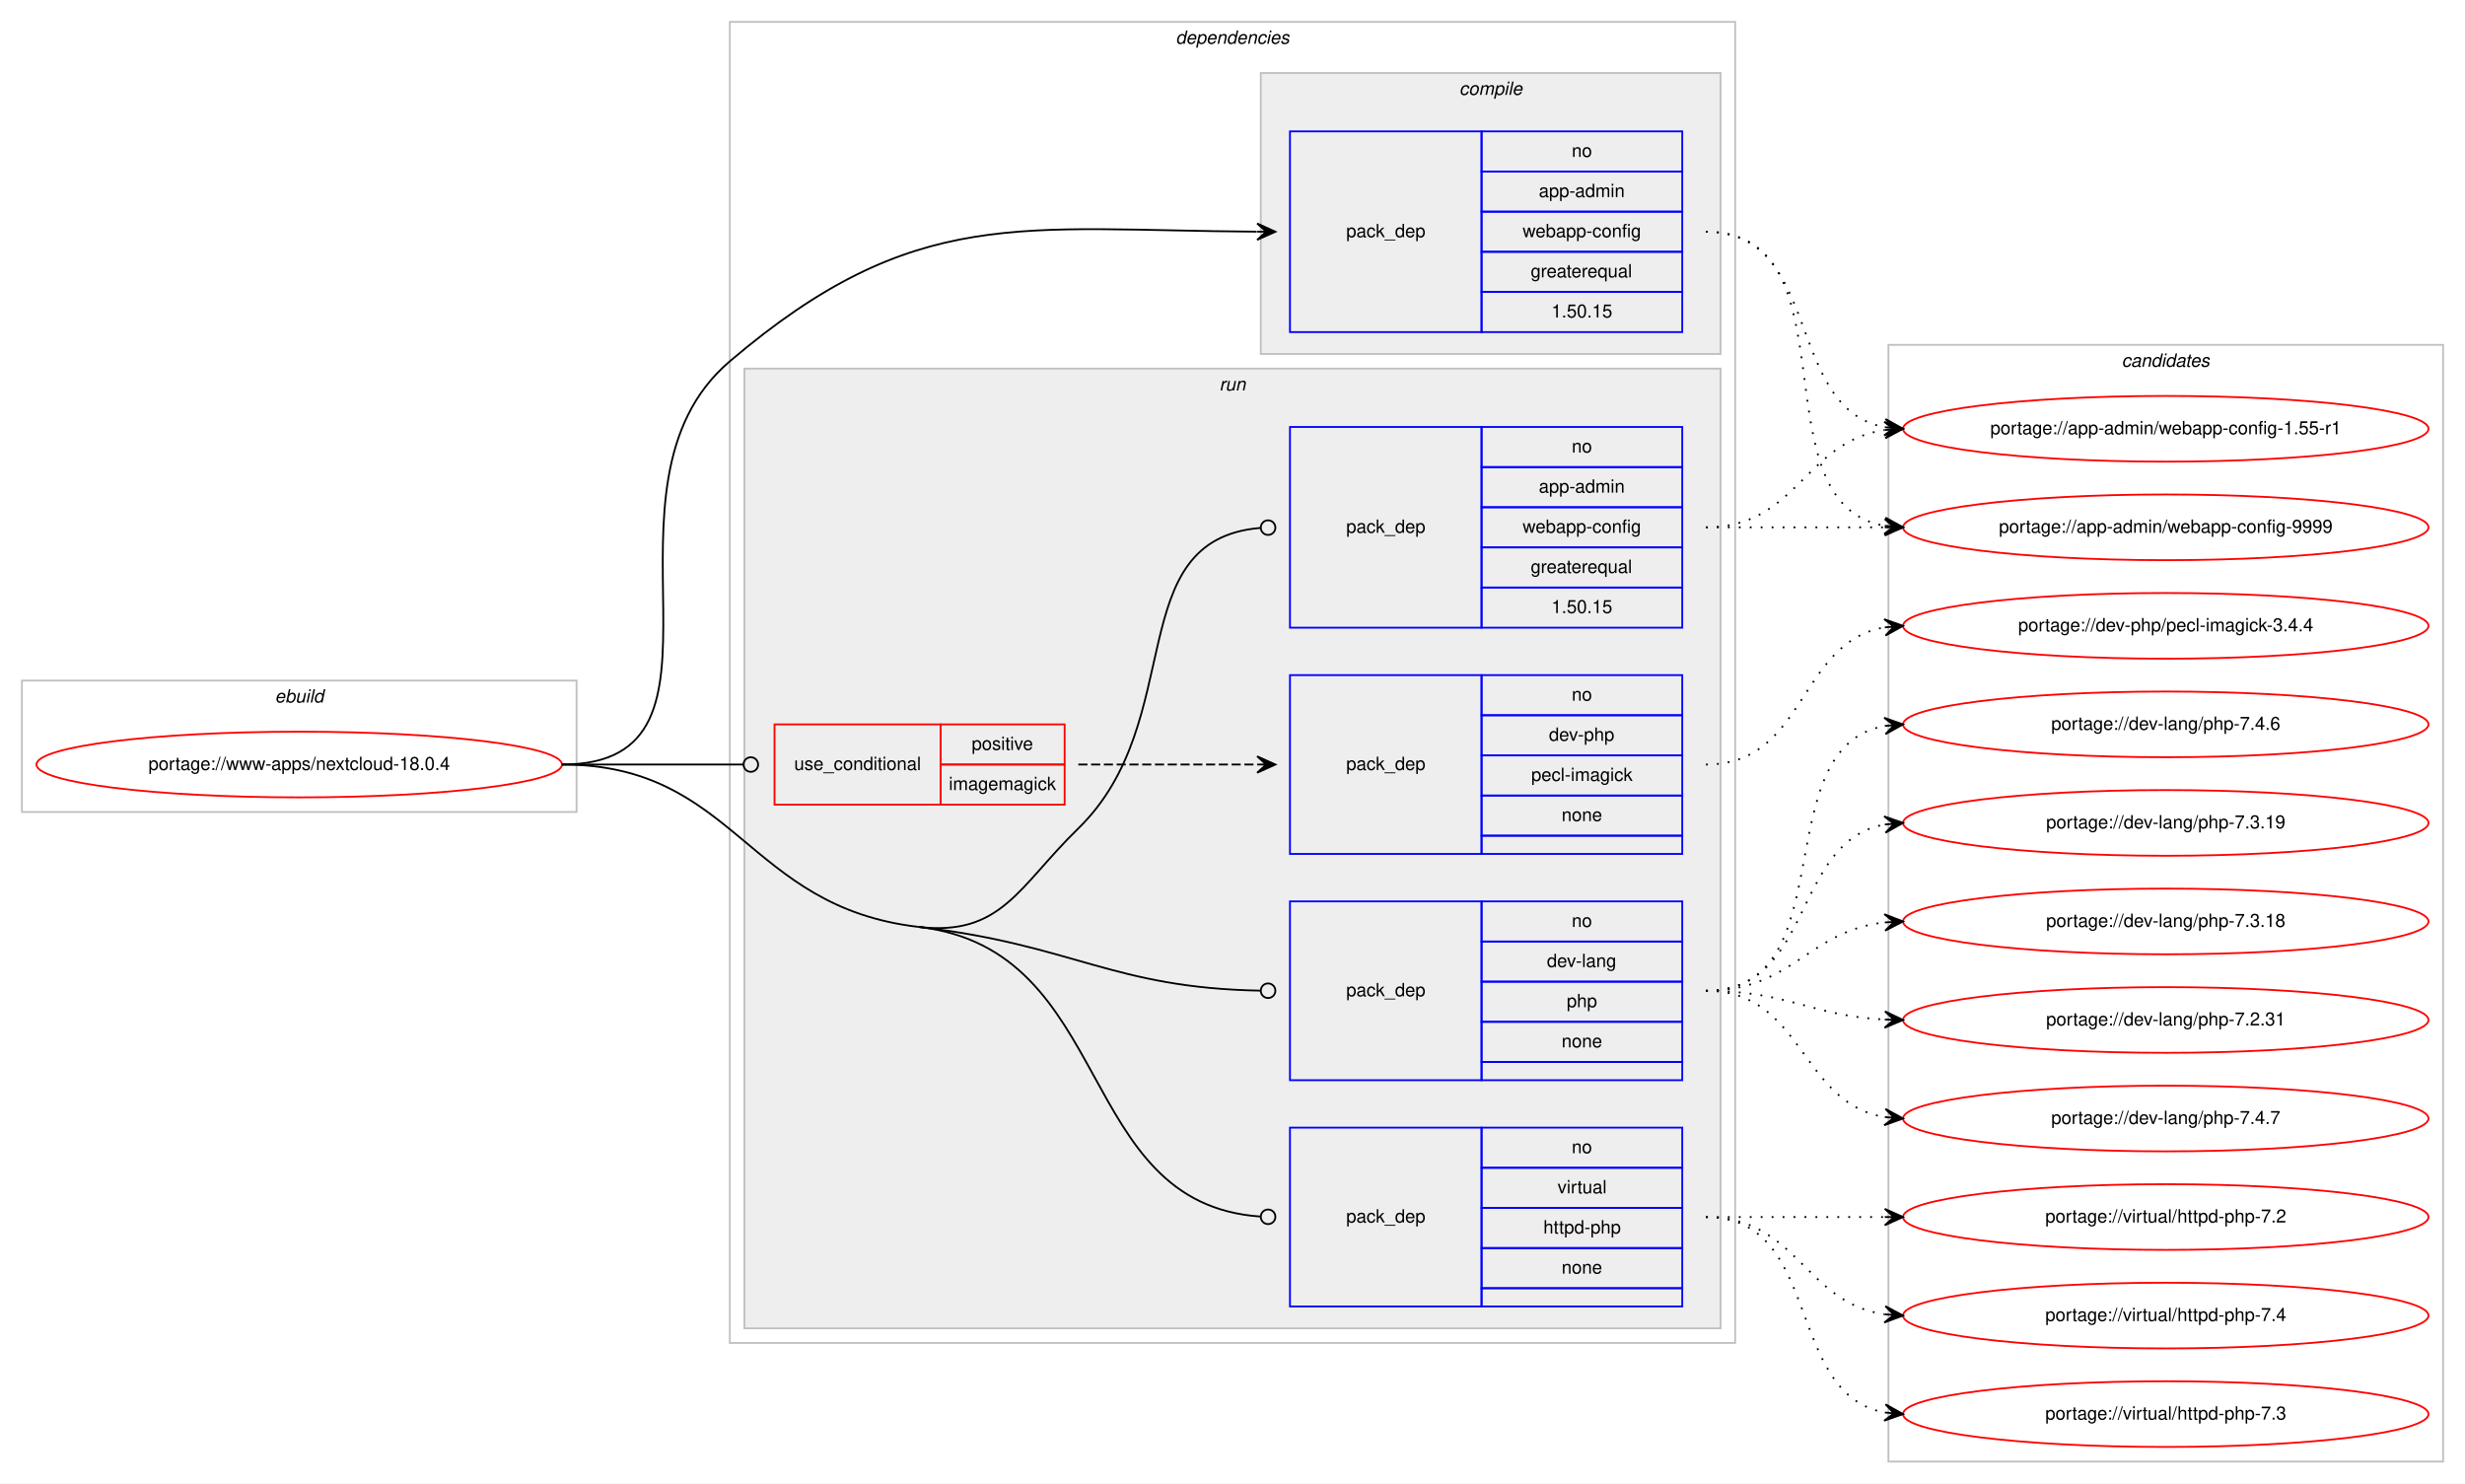
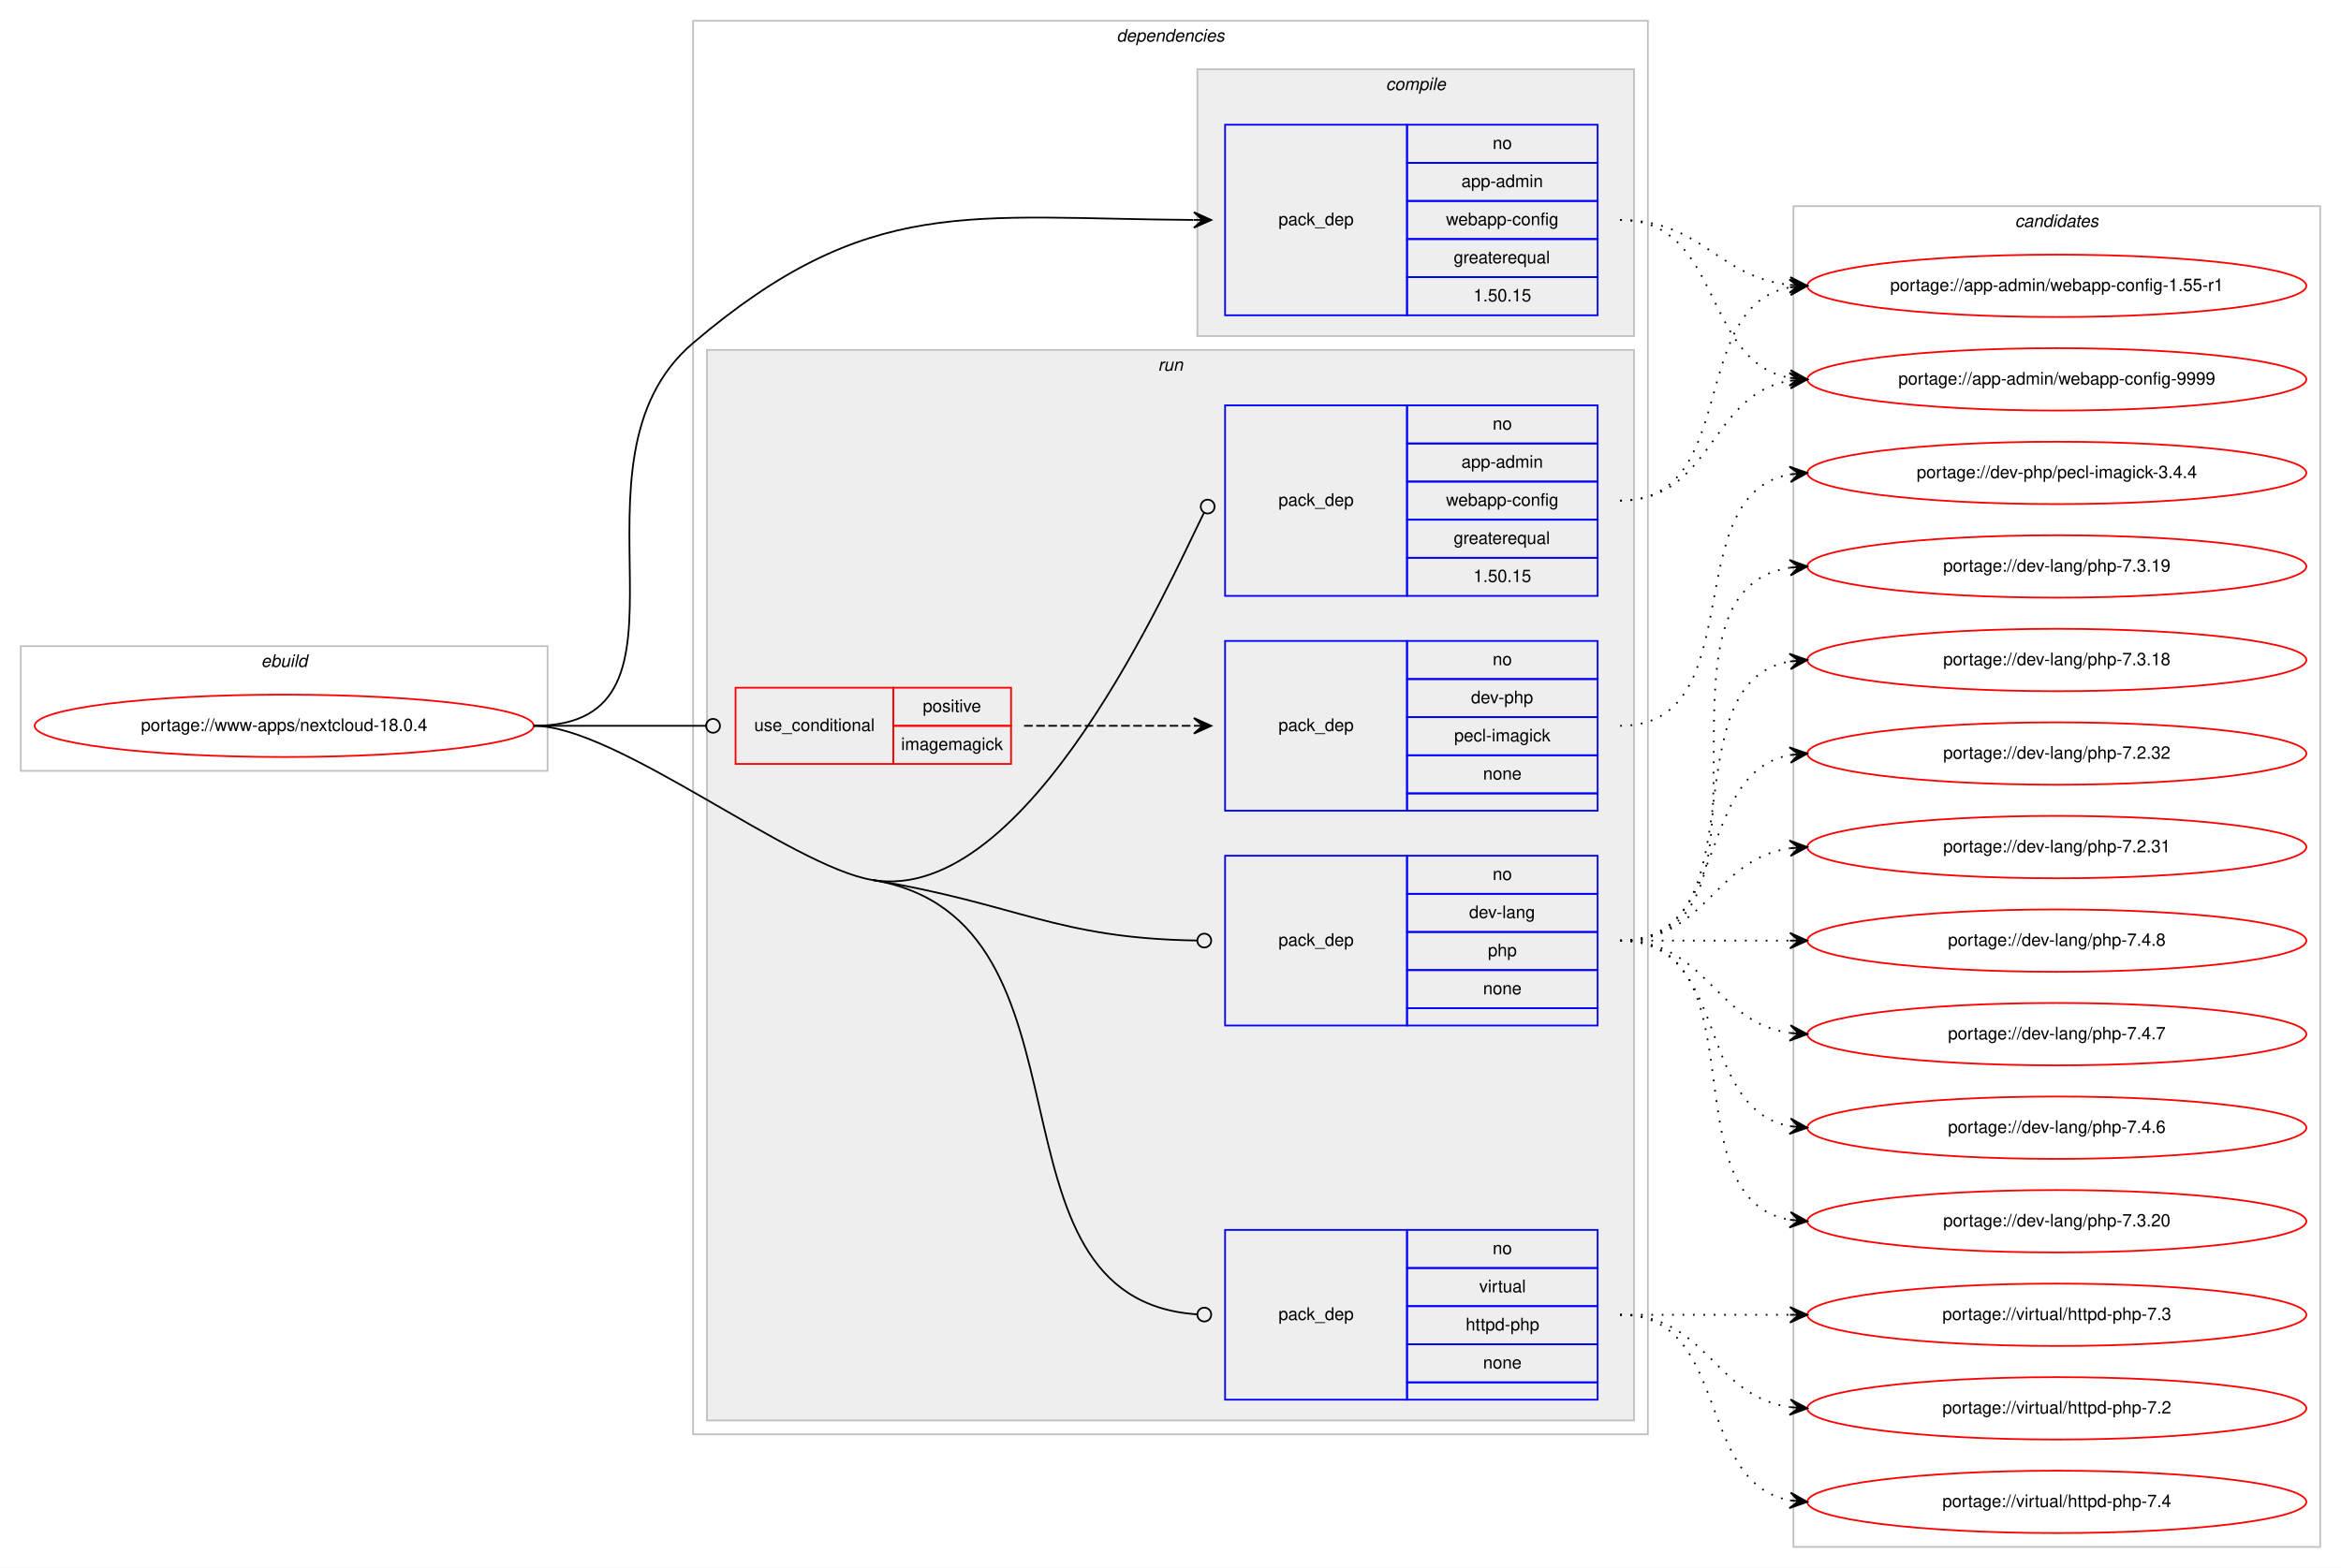
- <svg xmlns="http://www.w3.org/2000/svg" xmlns:xlink="http://www.w3.org/1999/xlink" width="1351pt" height="813pt" viewBox="0.00 0.00 1351.00 813.00">
-   <g id="graph0" class="graph" transform="scale(1 1) rotate(0) translate(4 809)">
-     <polygon fill="#ffffff" stroke="transparent" points="-4,4 -4,-809 1347,-809 1347,4 -4,4" />
+ <svg xmlns="http://www.w3.org/2000/svg" xmlns:xlink="http://www.w3.org/1999/xlink" width="1351pt" height="905pt" viewBox="0.00 0.00 1351.00 905.00">
+   <g id="graph0" class="graph" transform="scale(1 1) rotate(0) translate(4 901)">
+     <polygon fill="#ffffff" stroke="transparent" points="-4,4 -4,-901 1347,-901 1347,4 -4,4" />
    <g id="clust1" class="cluster">
-       <polygon fill="none" stroke="#c0c0c0" points="8,-364 8,-436 312,-436 312,-364 8,-364" />
-       <text text-anchor="start" x="146.663" y="-424" font-family="Helvetica,sans-Serif" font-style="italic" font-size="10.00" fill="#000000">ebuild</text>
+       <polygon fill="none" stroke="#c0c0c0" points="8,-456 8,-528 312,-528 312,-456 8,-456" />
+       <text text-anchor="start" x="146.663" y="-516" font-family="Helvetica,sans-Serif" font-style="italic" font-size="10.00" fill="#000000">ebuild</text>
    </g>
    <g id="clust2" class="cluster">
-       <polygon fill="none" stroke="#c0c0c0" points="396,-73 396,-797 947,-797 947,-73 396,-73" />
-       <text text-anchor="start" x="640.375" y="-785" font-family="Helvetica,sans-Serif" font-style="italic" font-size="10.00" fill="#000000">dependencies</text>
+       <polygon fill="none" stroke="#c0c0c0" points="396,-73 396,-889 947,-889 947,-73 396,-73" />
+       <text text-anchor="start" x="640.375" y="-877" font-family="Helvetica,sans-Serif" font-style="italic" font-size="10.00" fill="#000000">dependencies</text>
    </g>
    <g id="clust3" class="cluster">
-       <polygon fill="#eeeeee" stroke="#c0c0c0" points="687,-615 687,-769 939,-769 939,-615 687,-615" />
-       <text text-anchor="start" x="795.778" y="-757" font-family="Helvetica,sans-Serif" font-style="italic" font-size="10.00" fill="#000000">compile</text>
+       <polygon fill="#eeeeee" stroke="#c0c0c0" points="687,-707 687,-861 939,-861 939,-707 687,-707" />
+       <text text-anchor="start" x="795.778" y="-849" font-family="Helvetica,sans-Serif" font-style="italic" font-size="10.00" fill="#000000">compile</text>
    </g>
    <g id="clust6" class="cluster">
-       <polygon fill="#eeeeee" stroke="#c0c0c0" points="404,-81 404,-607 939,-607 939,-81 404,-81" />
-       <text text-anchor="start" x="664.277" y="-595" font-family="Helvetica,sans-Serif" font-style="italic" font-size="10.00" fill="#000000">run</text>
+       <polygon fill="#eeeeee" stroke="#c0c0c0" points="404,-81 404,-699 939,-699 939,-81 404,-81" />
+       <text text-anchor="start" x="664.277" y="-687" font-family="Helvetica,sans-Serif" font-style="italic" font-size="10.00" fill="#000000">run</text>
    </g>
    <g id="clust12" class="cluster">
-       <polygon fill="none" stroke="#c0c0c0" points="1031,-8 1031,-620 1335,-620 1335,-8 1031,-8" />
-       <text text-anchor="start" x="1158.824" y="-608" font-family="Helvetica,sans-Serif" font-style="italic" font-size="10.00" fill="#000000">candidates</text>
+       <polygon fill="none" stroke="#c0c0c0" points="1031,-8 1031,-782 1335,-782 1335,-8 1031,-8" />
+       <text text-anchor="start" x="1158.824" y="-770" font-family="Helvetica,sans-Serif" font-style="italic" font-size="10.00" fill="#000000">candidates</text>
    </g>
    <g id="node1" class="node">
      <g id="a_node1">
        <a xlink:href="../www-apps/nextcloud-18.0.4.svg" xlink:title="portage://www-apps/nextcloud-18.0.4">
-           <ellipse fill="none" stroke="#ff0000" cx="160" cy="-390" rx="144" ry="18" />
-           <text text-anchor="middle" x="160" y="-387" font-family="Helvetica,sans-Serif" font-size="10.00" fill="#000000">portage://www-apps/nextcloud-18.0.4</text>
+           <ellipse fill="none" stroke="#ff0000" cx="160" cy="-482" rx="144" ry="18" />
+           <text text-anchor="middle" x="160" y="-479" font-family="Helvetica,sans-Serif" font-size="10.00" fill="#000000">portage://www-apps/nextcloud-18.0.4</text>
        </a>
      </g>
    </g>
    <g id="node2" class="node">
-       <polygon fill="none" stroke="#0000ff" points="703,-627 703,-737 808,-737 808,-627 703,-627" />
-       <text text-anchor="start" x="733.823" y="-679" font-family="Helvetica,sans-Serif" font-size="10.00" fill="#000000">pack_dep</text>
-       <polygon fill="none" stroke="#0000ff" points="808,-715 808,-737 918,-737 918,-715 808,-715" />
-       <text text-anchor="start" x="857.441" y="-723" font-family="Helvetica,sans-Serif" font-size="10.00" fill="#000000">no</text>
-       <polygon fill="none" stroke="#0000ff" points="808,-693 808,-715 918,-715 918,-693 808,-693" />
-       <text text-anchor="start" x="839.385" y="-701" font-family="Helvetica,sans-Serif" font-size="10.00" fill="#000000">app-admin</text>
-       <polygon fill="none" stroke="#0000ff" points="808,-671 808,-693 918,-693 918,-671 808,-671" />
-       <text text-anchor="start" x="830.491" y="-679" font-family="Helvetica,sans-Serif" font-size="10.00" fill="#000000">webapp-config</text>
-       <polygon fill="none" stroke="#0000ff" points="808,-649 808,-671 918,-671 918,-649 808,-649" />
-       <text text-anchor="start" x="834.936" y="-657" font-family="Helvetica,sans-Serif" font-size="10.00" fill="#000000">greaterequal</text>
-       <polygon fill="none" stroke="#0000ff" points="808,-627 808,-649 918,-649 918,-627 808,-627" />
-       <text text-anchor="start" x="846.323" y="-635" font-family="Helvetica,sans-Serif" font-size="10.00" fill="#000000">1.50.15</text>
+       <polygon fill="none" stroke="#0000ff" points="703,-719 703,-829 808,-829 808,-719 703,-719" />
+       <text text-anchor="start" x="733.823" y="-771" font-family="Helvetica,sans-Serif" font-size="10.00" fill="#000000">pack_dep</text>
+       <polygon fill="none" stroke="#0000ff" points="808,-807 808,-829 918,-829 918,-807 808,-807" />
+       <text text-anchor="start" x="857.441" y="-815" font-family="Helvetica,sans-Serif" font-size="10.00" fill="#000000">no</text>
+       <polygon fill="none" stroke="#0000ff" points="808,-785 808,-807 918,-807 918,-785 808,-785" />
+       <text text-anchor="start" x="839.385" y="-793" font-family="Helvetica,sans-Serif" font-size="10.00" fill="#000000">app-admin</text>
+       <polygon fill="none" stroke="#0000ff" points="808,-763 808,-785 918,-785 918,-763 808,-763" />
+       <text text-anchor="start" x="830.491" y="-771" font-family="Helvetica,sans-Serif" font-size="10.00" fill="#000000">webapp-config</text>
+       <polygon fill="none" stroke="#0000ff" points="808,-741 808,-763 918,-763 918,-741 808,-741" />
+       <text text-anchor="start" x="834.936" y="-749" font-family="Helvetica,sans-Serif" font-size="10.00" fill="#000000">greaterequal</text>
+       <polygon fill="none" stroke="#0000ff" points="808,-719 808,-741 918,-741 918,-719 808,-719" />
+       <text text-anchor="start" x="846.323" y="-727" font-family="Helvetica,sans-Serif" font-size="10.00" fill="#000000">1.50.15</text>
    </g>
    <g id="edge1" class="edge">
-       <path fill="none" stroke="#000000" d="M304,-390C410.393,-390 314.951,-542.075 396,-611 497.406,-697.237 555.423,-682.819 684.745,-682.032" />
-       <polygon fill="#000000" stroke="#000000" points="695,-682 685.014,-686.531 690,-682.016 685,-682.031 685,-682.031 685,-682.031 690,-682.016 684.986,-677.531 695,-682 695,-682" />
+       <path fill="none" stroke="#000000" d="M304,-482C410.393,-482 314.951,-634.075 396,-703 497.406,-789.237 555.423,-774.819 684.745,-774.032" />
+       <polygon fill="#000000" stroke="#000000" points="695,-774 685.014,-778.531 690,-774.016 685,-774.031 685,-774.031 685,-774.031 690,-774.016 684.986,-769.531 695,-774 695,-774" />
    </g>
    <g id="node3" class="node">
-       <polygon fill="none" stroke="#ff0000" points="420.5,-368 420.5,-412 511.5,-412 511.5,-368 420.5,-368" />
-       <text text-anchor="start" x="431.267" y="-387" font-family="Helvetica,sans-Serif" font-size="10.00" fill="#000000">use_conditional</text>
-       <polygon fill="none" stroke="#ff0000" points="511.5,-390 511.5,-412 579.5,-412 579.5,-390 511.5,-390" />
-       <text text-anchor="start" x="528.553" y="-398" font-family="Helvetica,sans-Serif" font-size="10.00" fill="#000000">positive</text>
-       <polygon fill="none" stroke="#ff0000" points="511.5,-368 511.5,-390 579.5,-390 579.5,-368 511.5,-368" />
-       <text text-anchor="start" x="516.054" y="-376" font-family="Helvetica,sans-Serif" font-size="10.00" fill="#000000">imagemagick</text>
+       <polygon fill="none" stroke="#ff0000" points="420.5,-460 420.5,-504 511.5,-504 511.5,-460 420.5,-460" />
+       <text text-anchor="start" x="431.267" y="-479" font-family="Helvetica,sans-Serif" font-size="10.00" fill="#000000">use_conditional</text>
+       <polygon fill="none" stroke="#ff0000" points="511.5,-482 511.5,-504 579.5,-504 579.5,-482 511.5,-482" />
+       <text text-anchor="start" x="528.553" y="-490" font-family="Helvetica,sans-Serif" font-size="10.00" fill="#000000">positive</text>
+       <polygon fill="none" stroke="#ff0000" points="511.5,-460 511.5,-482 579.5,-482 579.5,-460 511.5,-460" />
+       <text text-anchor="start" x="516.054" y="-468" font-family="Helvetica,sans-Serif" font-size="10.00" fill="#000000">imagemagick</text>
    </g>
    <g id="edge3" class="edge">
-       <path fill="none" stroke="#000000" d="M304,-390C348.978,-390 362.2,-390 403.456,-390" />
-       <ellipse fill="none" stroke="#000000" cx="407.5" cy="-390" rx="4" ry="4" />
+       <path fill="none" stroke="#000000" d="M304,-482C348.978,-482 362.2,-482 403.456,-482" />
+       <ellipse fill="none" stroke="#000000" cx="407.5" cy="-482" rx="4" ry="4" />
    </g>
    <g id="node5" class="node">
-       <polygon fill="none" stroke="#0000ff" points="703,-465 703,-575 808,-575 808,-465 703,-465" />
-       <text text-anchor="start" x="733.823" y="-517" font-family="Helvetica,sans-Serif" font-size="10.00" fill="#000000">pack_dep</text>
-       <polygon fill="none" stroke="#0000ff" points="808,-553 808,-575 918,-575 918,-553 808,-553" />
-       <text text-anchor="start" x="857.441" y="-561" font-family="Helvetica,sans-Serif" font-size="10.00" fill="#000000">no</text>
-       <polygon fill="none" stroke="#0000ff" points="808,-531 808,-553 918,-553 918,-531 808,-531" />
-       <text text-anchor="start" x="839.385" y="-539" font-family="Helvetica,sans-Serif" font-size="10.00" fill="#000000">app-admin</text>
-       <polygon fill="none" stroke="#0000ff" points="808,-509 808,-531 918,-531 918,-509 808,-509" />
-       <text text-anchor="start" x="830.491" y="-517" font-family="Helvetica,sans-Serif" font-size="10.00" fill="#000000">webapp-config</text>
-       <polygon fill="none" stroke="#0000ff" points="808,-487 808,-509 918,-509 918,-487 808,-487" />
-       <text text-anchor="start" x="834.936" y="-495" font-family="Helvetica,sans-Serif" font-size="10.00" fill="#000000">greaterequal</text>
-       <polygon fill="none" stroke="#0000ff" points="808,-465 808,-487 918,-487 918,-465 808,-465" />
-       <text text-anchor="start" x="846.323" y="-473" font-family="Helvetica,sans-Serif" font-size="10.00" fill="#000000">1.50.15</text>
+       <polygon fill="none" stroke="#0000ff" points="703,-557 703,-667 808,-667 808,-557 703,-557" />
+       <text text-anchor="start" x="733.823" y="-609" font-family="Helvetica,sans-Serif" font-size="10.00" fill="#000000">pack_dep</text>
+       <polygon fill="none" stroke="#0000ff" points="808,-645 808,-667 918,-667 918,-645 808,-645" />
+       <text text-anchor="start" x="857.441" y="-653" font-family="Helvetica,sans-Serif" font-size="10.00" fill="#000000">no</text>
+       <polygon fill="none" stroke="#0000ff" points="808,-623 808,-645 918,-645 918,-623 808,-623" />
+       <text text-anchor="start" x="839.385" y="-631" font-family="Helvetica,sans-Serif" font-size="10.00" fill="#000000">app-admin</text>
+       <polygon fill="none" stroke="#0000ff" points="808,-601 808,-623 918,-623 918,-601 808,-601" />
+       <text text-anchor="start" x="830.491" y="-609" font-family="Helvetica,sans-Serif" font-size="10.00" fill="#000000">webapp-config</text>
+       <polygon fill="none" stroke="#0000ff" points="808,-579 808,-601 918,-601 918,-579 808,-579" />
+       <text text-anchor="start" x="834.936" y="-587" font-family="Helvetica,sans-Serif" font-size="10.00" fill="#000000">greaterequal</text>
+       <polygon fill="none" stroke="#0000ff" points="808,-557 808,-579 918,-579 918,-557 808,-557" />
+       <text text-anchor="start" x="846.323" y="-565" font-family="Helvetica,sans-Serif" font-size="10.00" fill="#000000">1.50.15</text>
    </g>
    <g id="edge4" class="edge">
-       <path fill="none" stroke="#000000" d="M499.5,-301C544.897,-295.761 554.259,-323.12 587,-355 647.71,-414.114 610.057,-513.15 686.691,-519.662" />
-       <ellipse fill="none" stroke="#000000" cx="691.003" cy="-519.837" rx="4" ry="4" />
+       <path fill="none" stroke="#000000" d="M499.5,-393C589.643,-378.106 671.321,-565.923 690.816,-604.967" />
+       <ellipse fill="none" stroke="#000000" cx="692.955" cy="-608.562" rx="4" ry="4" />
    </g>
    <g id="node6" class="node">
-       <polygon fill="none" stroke="#0000ff" points="703,-217 703,-315 808,-315 808,-217 703,-217" />
-       <text text-anchor="start" x="733.823" y="-263" font-family="Helvetica,sans-Serif" font-size="10.00" fill="#000000">pack_dep</text>
-       <polygon fill="none" stroke="#0000ff" points="808,-293 808,-315 918,-315 918,-293 808,-293" />
-       <text text-anchor="start" x="857.441" y="-301" font-family="Helvetica,sans-Serif" font-size="10.00" fill="#000000">no</text>
-       <polygon fill="none" stroke="#0000ff" points="808,-271 808,-293 918,-293 918,-271 808,-271" />
-       <text text-anchor="start" x="843.828" y="-279" font-family="Helvetica,sans-Serif" font-size="10.00" fill="#000000">dev-lang</text>
-       <polygon fill="none" stroke="#0000ff" points="808,-249 808,-271 918,-271 918,-249 808,-249" />
-       <text text-anchor="start" x="854.662" y="-257" font-family="Helvetica,sans-Serif" font-size="10.00" fill="#000000">php</text>
-       <polygon fill="none" stroke="#0000ff" points="808,-227 808,-249 918,-249 918,-227 808,-227" />
-       <text text-anchor="start" x="851.882" y="-235" font-family="Helvetica,sans-Serif" font-size="10.00" fill="#000000">none</text>
-       <polygon fill="none" stroke="#0000ff" points="808,-217 808,-227 918,-227 918,-217 808,-217" />
+       <polygon fill="none" stroke="#0000ff" points="703,-309 703,-407 808,-407 808,-309 703,-309" />
+       <text text-anchor="start" x="733.823" y="-355" font-family="Helvetica,sans-Serif" font-size="10.00" fill="#000000">pack_dep</text>
+       <polygon fill="none" stroke="#0000ff" points="808,-385 808,-407 918,-407 918,-385 808,-385" />
+       <text text-anchor="start" x="857.441" y="-393" font-family="Helvetica,sans-Serif" font-size="10.00" fill="#000000">no</text>
+       <polygon fill="none" stroke="#0000ff" points="808,-363 808,-385 918,-385 918,-363 808,-363" />
+       <text text-anchor="start" x="843.828" y="-371" font-family="Helvetica,sans-Serif" font-size="10.00" fill="#000000">dev-lang</text>
+       <polygon fill="none" stroke="#0000ff" points="808,-341 808,-363 918,-363 918,-341 808,-341" />
+       <text text-anchor="start" x="854.662" y="-349" font-family="Helvetica,sans-Serif" font-size="10.00" fill="#000000">php</text>
+       <polygon fill="none" stroke="#0000ff" points="808,-319 808,-341 918,-341 918,-319 808,-319" />
+       <text text-anchor="start" x="851.882" y="-327" font-family="Helvetica,sans-Serif" font-size="10.00" fill="#000000">none</text>
+       <polygon fill="none" stroke="#0000ff" points="808,-309 808,-319 918,-319 918,-309 808,-309" />
    </g>
    <g id="edge5" class="edge">
-       <path fill="none" stroke="#000000" d="M499.5,-301C584.448,-291.196 605.442,-267.541 686.922,-266.072" />
-       <ellipse fill="none" stroke="#000000" cx="691" cy="-266.036" rx="4" ry="4" />
+       <path fill="none" stroke="#000000" d="M499.5,-393C583.868,-379.06 605.405,-359.282 686.92,-358.06" />
+       <ellipse fill="none" stroke="#000000" cx="691" cy="-358.029" rx="4" ry="4" />
    </g>
    <g id="node7" class="node">
      <polygon fill="none" stroke="#0000ff" points="703,-93 703,-191 808,-191 808,-93 703,-93" />
      <text text-anchor="start" x="733.823" y="-139" font-family="Helvetica,sans-Serif" font-size="10.00" fill="#000000">pack_dep</text>
      <polygon fill="none" stroke="#0000ff" points="808,-169 808,-191 918,-191 918,-169 808,-169" />
      <text text-anchor="start" x="857.441" y="-177" font-family="Helvetica,sans-Serif" font-size="10.00" fill="#000000">no</text>
      <polygon fill="none" stroke="#0000ff" points="808,-147 808,-169 918,-169 918,-147 808,-147" />
      <text text-anchor="start" x="849.668" y="-155" font-family="Helvetica,sans-Serif" font-size="10.00" fill="#000000">virtual</text>
      <polygon fill="none" stroke="#0000ff" points="808,-125 808,-147 918,-147 918,-125 808,-125" />
      <text text-anchor="start" x="841.88" y="-133" font-family="Helvetica,sans-Serif" font-size="10.00" fill="#000000">httpd-php</text>
      <polygon fill="none" stroke="#0000ff" points="808,-103 808,-125 918,-125 918,-103 808,-103" />
      <text text-anchor="start" x="851.882" y="-111" font-family="Helvetica,sans-Serif" font-size="10.00" fill="#000000">none</text>
      <polygon fill="none" stroke="#0000ff" points="808,-93 808,-103 918,-103 918,-93 808,-93" />
    </g>
    <g id="edge6" class="edge">
-       <path fill="none" stroke="#000000" d="M499.5,-301C607.934,-288.486 584.322,-149.336 686.735,-142.278" />
-       <ellipse fill="none" stroke="#000000" cx="691.002" cy="-142.135" rx="4" ry="4" />
-       <path fill="none" stroke="#000000" d="M304,-390C399.469,-390 404.661,-311.945 499.5,-301" />
+       <path fill="none" stroke="#000000" d="M499.5,-393C636.285,-370.399 556.849,-150.826 686.971,-142.258" />
+       <ellipse fill="none" stroke="#000000" cx="691.002" cy="-142.128" rx="4" ry="4" />
+       <path fill="none" stroke="#000000" d="M304,-482C351.735,-482 452.404,-400.782 499.5,-393" />
    </g>
    <g id="node8" class="node">
      <g id="a_node8">
        <a xlink:href="../app-admin/webapp-config-9999.svg" xlink:title="portage://app-admin/webapp-config-9999">
-           <ellipse fill="none" stroke="#ff0000" cx="1183" cy="-520" rx="144" ry="18" />
-           <text text-anchor="middle" x="1183" y="-517" font-family="Helvetica,sans-Serif" font-size="10.00" fill="#000000">portage://app-admin/webapp-config-9999</text>
+           <ellipse fill="none" stroke="#ff0000" cx="1183" cy="-682" rx="144" ry="18" />
+           <text text-anchor="middle" x="1183" y="-679" font-family="Helvetica,sans-Serif" font-size="10.00" fill="#000000">portage://app-admin/webapp-config-9999</text>
        </a>
      </g>
    </g>
    <g id="edge7" class="edge">
-       <path fill="none" stroke="#000000" stroke-dasharray="1,5" d="M931,-682C1013.815,-682 957.779,-533.623 1028.661,-520.872" />
-       <polygon fill="#000000" stroke="#000000" points="1039,-520 1029.413,-525.324 1034.018,-520.42 1029.035,-520.84 1029.035,-520.84 1029.035,-520.84 1034.018,-520.42 1028.657,-516.356 1039,-520 1039,-520" />
+       <path fill="none" stroke="#000000" stroke-dasharray="1,5" d="M931,-774C990.36,-774 977.789,-692.465 1028.719,-682.911" />
+       <polygon fill="#000000" stroke="#000000" points="1039,-682 1029.436,-687.365 1034.02,-682.441 1029.039,-682.882 1029.039,-682.882 1029.039,-682.882 1034.02,-682.441 1028.642,-678.4 1039,-682 1039,-682" />
    </g>
    <g id="node9" class="node">
      <g id="a_node9">
        <a xlink:href="../app-admin/webapp-config-1.55-r1.svg" xlink:title="portage://app-admin/webapp-config-1.55-r1">
-           <ellipse fill="none" stroke="#ff0000" cx="1183" cy="-574" rx="144" ry="18" />
-           <text text-anchor="middle" x="1183" y="-571" font-family="Helvetica,sans-Serif" font-size="10.00" fill="#000000">portage://app-admin/webapp-config-1.55-r1</text>
+           <ellipse fill="none" stroke="#ff0000" cx="1183" cy="-736" rx="144" ry="18" />
+           <text text-anchor="middle" x="1183" y="-733" font-family="Helvetica,sans-Serif" font-size="10.00" fill="#000000">portage://app-admin/webapp-config-1.55-r1</text>
        </a>
      </g>
    </g>
    <g id="edge8" class="edge">
-       <path fill="none" stroke="#000000" stroke-dasharray="1,5" d="M931,-682C995.303,-682 973.78,-585.09 1029.031,-574.869" />
-       <polygon fill="#000000" stroke="#000000" points="1039,-574 1029.429,-579.352 1034.019,-574.434 1029.038,-574.869 1029.038,-574.869 1029.038,-574.869 1034.019,-574.434 1028.647,-570.386 1039,-574 1039,-574" />
+       <path fill="none" stroke="#000000" stroke-dasharray="1,5" d="M931,-774C978.307,-774 987.019,-741.156 1028.898,-736.537" />
+       <polygon fill="#000000" stroke="#000000" points="1039,-736 1029.253,-741.025 1034.007,-736.265 1029.014,-736.531 1029.014,-736.531 1029.014,-736.531 1034.007,-736.265 1028.775,-732.037 1039,-736 1039,-736" />
    </g>
    <g id="node4" class="node">
-       <polygon fill="none" stroke="#0000ff" points="703,-341 703,-439 808,-439 808,-341 703,-341" />
-       <text text-anchor="start" x="733.823" y="-387" font-family="Helvetica,sans-Serif" font-size="10.00" fill="#000000">pack_dep</text>
-       <polygon fill="none" stroke="#0000ff" points="808,-417 808,-439 918,-439 918,-417 808,-417" />
-       <text text-anchor="start" x="857.441" y="-425" font-family="Helvetica,sans-Serif" font-size="10.00" fill="#000000">no</text>
-       <polygon fill="none" stroke="#0000ff" points="808,-395 808,-417 918,-417 918,-395 808,-395" />
-       <text text-anchor="start" x="844.938" y="-403" font-family="Helvetica,sans-Serif" font-size="10.00" fill="#000000">dev-php</text>
-       <polygon fill="none" stroke="#0000ff" points="808,-373 808,-395 918,-395 918,-373 808,-373" />
-       <text text-anchor="start" x="835.225" y="-381" font-family="Helvetica,sans-Serif" font-size="10.00" fill="#000000">pecl-imagick</text>
-       <polygon fill="none" stroke="#0000ff" points="808,-351 808,-373 918,-373 918,-351 808,-351" />
-       <text text-anchor="start" x="851.882" y="-359" font-family="Helvetica,sans-Serif" font-size="10.00" fill="#000000">none</text>
-       <polygon fill="none" stroke="#0000ff" points="808,-341 808,-351 918,-351 918,-341 808,-341" />
+       <polygon fill="none" stroke="#0000ff" points="703,-433 703,-531 808,-531 808,-433 703,-433" />
+       <text text-anchor="start" x="733.823" y="-479" font-family="Helvetica,sans-Serif" font-size="10.00" fill="#000000">pack_dep</text>
+       <polygon fill="none" stroke="#0000ff" points="808,-509 808,-531 918,-531 918,-509 808,-509" />
+       <text text-anchor="start" x="857.441" y="-517" font-family="Helvetica,sans-Serif" font-size="10.00" fill="#000000">no</text>
+       <polygon fill="none" stroke="#0000ff" points="808,-487 808,-509 918,-509 918,-487 808,-487" />
+       <text text-anchor="start" x="844.938" y="-495" font-family="Helvetica,sans-Serif" font-size="10.00" fill="#000000">dev-php</text>
+       <polygon fill="none" stroke="#0000ff" points="808,-465 808,-487 918,-487 918,-465 808,-465" />
+       <text text-anchor="start" x="835.225" y="-473" font-family="Helvetica,sans-Serif" font-size="10.00" fill="#000000">pecl-imagick</text>
+       <polygon fill="none" stroke="#0000ff" points="808,-443 808,-465 918,-465 918,-443 808,-443" />
+       <text text-anchor="start" x="851.882" y="-451" font-family="Helvetica,sans-Serif" font-size="10.00" fill="#000000">none</text>
+       <polygon fill="none" stroke="#0000ff" points="808,-433 808,-443 918,-443 918,-433 808,-433" />
    </g>
    <g id="edge2" class="edge">
-       <path fill="none" stroke="#000000" stroke-dasharray="5,2" d="M587,-390C631.438,-390 645.02,-390 684.878,-390" />
-       <polygon fill="#000000" stroke="#000000" points="695,-390 685,-394.5 690,-390 685,-390 685,-390 685,-390 690,-390 685,-385.5 695,-390 695,-390" />
+       <path fill="none" stroke="#000000" stroke-dasharray="5,2" d="M587,-482C631.438,-482 645.02,-482 684.878,-482" />
+       <polygon fill="#000000" stroke="#000000" points="695,-482 685,-486.5 690,-482 685,-482 685,-482 685,-482 690,-482 685,-477.5 695,-482 695,-482" />
    </g>
    <g id="node10" class="node">
      <g id="a_node10">
        <a xlink:href="../dev-php/pecl-imagick-3.4.4.svg" xlink:title="portage://dev-php/pecl-imagick-3.4.4">
-           <ellipse fill="none" stroke="#ff0000" cx="1183" cy="-466" rx="144" ry="18" />
-           <text text-anchor="middle" x="1183" y="-463" font-family="Helvetica,sans-Serif" font-size="10.00" fill="#000000">portage://dev-php/pecl-imagick-3.4.4</text>
+           <ellipse fill="none" stroke="#ff0000" cx="1183" cy="-628" rx="144" ry="18" />
+           <text text-anchor="middle" x="1183" y="-625" font-family="Helvetica,sans-Serif" font-size="10.00" fill="#000000">portage://dev-php/pecl-imagick-3.4.4</text>
        </a>
      </g>
    </g>
    <g id="edge9" class="edge">
-       <path fill="none" stroke="#000000" stroke-dasharray="1,5" d="M931,-390C986.025,-390 981.214,-456.797 1028.759,-465.147" />
-       <polygon fill="#000000" stroke="#000000" points="1039,-466 1028.661,-469.654 1034.017,-465.585 1029.035,-465.169 1029.035,-465.169 1029.035,-465.169 1034.017,-465.585 1029.408,-460.685 1039,-466 1039,-466" />
+       <path fill="none" stroke="#000000" stroke-dasharray="1,5" d="M931,-482C1008.087,-482 962.816,-615.177 1028.91,-627.143" />
+       <polygon fill="#000000" stroke="#000000" points="1039,-628 1028.655,-631.637 1034.018,-627.577 1029.036,-627.153 1029.036,-627.153 1029.036,-627.153 1034.018,-627.577 1029.417,-622.669 1039,-628 1039,-628" />
    </g>
    <g id="edge10" class="edge">
-       <path fill="none" stroke="#000000" stroke-dasharray="1,5" d="M931,-520C975.438,-520 989.02,-520 1028.878,-520" />
-       <polygon fill="#000000" stroke="#000000" points="1039,-520 1029,-524.5 1034,-520 1029,-520 1029,-520 1029,-520 1034,-520 1029,-515.5 1039,-520 1039,-520" />
+       <path fill="none" stroke="#000000" stroke-dasharray="1,5" d="M931,-612C984.625,-612 982.351,-673.523 1028.989,-681.214" />
+       <polygon fill="#000000" stroke="#000000" points="1039,-682 1028.678,-685.703 1034.015,-681.609 1029.031,-681.217 1029.031,-681.217 1029.031,-681.217 1034.015,-681.609 1029.383,-676.731 1039,-682 1039,-682" />
    </g>
    <g id="edge11" class="edge">
-       <path fill="none" stroke="#000000" stroke-dasharray="1,5" d="M931,-520C981.102,-520 985.012,-567.066 1028.979,-573.317" />
-       <polygon fill="#000000" stroke="#000000" points="1039,-574 1028.717,-577.81 1034.012,-573.66 1029.023,-573.32 1029.023,-573.32 1029.023,-573.32 1034.012,-573.66 1029.329,-568.831 1039,-574 1039,-574" />
+       <path fill="none" stroke="#000000" stroke-dasharray="1,5" d="M931,-612C1000.372,-612 969.506,-723.726 1028.698,-735.073" />
+       <polygon fill="#000000" stroke="#000000" points="1039,-736 1028.637,-739.586 1034.02,-735.552 1029.04,-735.104 1029.04,-735.104 1029.04,-735.104 1034.02,-735.552 1029.444,-730.622 1039,-736 1039,-736" />
    </g>
    <g id="node11" class="node">
      <g id="a_node11">
-         <a xlink:href="../dev-lang/php-7.4.7.svg" xlink:title="portage://dev-lang/php-7.4.7">
-           <ellipse fill="none" stroke="#ff0000" cx="1183" cy="-196" rx="144" ry="18" />
-           <text text-anchor="middle" x="1183" y="-193" font-family="Helvetica,sans-Serif" font-size="10.00" fill="#000000">portage://dev-lang/php-7.4.7</text>
+         <a xlink:href="../dev-lang/php-7.4.8.svg" xlink:title="portage://dev-lang/php-7.4.8">
+           <ellipse fill="none" stroke="#ff0000" cx="1183" cy="-358" rx="144" ry="18" />
+           <text text-anchor="middle" x="1183" y="-355" font-family="Helvetica,sans-Serif" font-size="10.00" fill="#000000">portage://dev-lang/php-7.4.8</text>
        </a>
      </g>
    </g>
    <g id="edge12" class="edge">
-       <path fill="none" stroke="#000000" stroke-dasharray="1,5" d="M931,-266C984.625,-266 982.351,-204.477 1028.989,-196.786" />
-       <polygon fill="#000000" stroke="#000000" points="1039,-196 1029.383,-201.269 1034.015,-196.392 1029.031,-196.783 1029.031,-196.783 1029.031,-196.783 1034.015,-196.392 1028.678,-192.297 1039,-196 1039,-196" />
+       <path fill="none" stroke="#000000" stroke-dasharray="1,5" d="M931,-358C975.438,-358 989.02,-358 1028.878,-358" />
+       <polygon fill="#000000" stroke="#000000" points="1039,-358 1029,-362.5 1034,-358 1029,-358 1029,-358 1029,-358 1034,-358 1029,-353.5 1039,-358 1039,-358" />
    </g>
    <g id="node12" class="node">
      <g id="a_node12">
-         <a xlink:href="../dev-lang/php-7.4.6.svg" xlink:title="portage://dev-lang/php-7.4.6">
-           <ellipse fill="none" stroke="#ff0000" cx="1183" cy="-412" rx="144" ry="18" />
-           <text text-anchor="middle" x="1183" y="-409" font-family="Helvetica,sans-Serif" font-size="10.00" fill="#000000">portage://dev-lang/php-7.4.6</text>
+         <a xlink:href="../dev-lang/php-7.4.7.svg" xlink:title="portage://dev-lang/php-7.4.7">
+           <ellipse fill="none" stroke="#ff0000" cx="1183" cy="-304" rx="144" ry="18" />
+           <text text-anchor="middle" x="1183" y="-301" font-family="Helvetica,sans-Serif" font-size="10.00" fill="#000000">portage://dev-lang/php-7.4.7</text>
        </a>
      </g>
    </g>
    <g id="edge13" class="edge">
-       <path fill="none" stroke="#000000" stroke-dasharray="1,5" d="M931,-266C1008.087,-266 962.816,-399.177 1028.91,-411.143" />
-       <polygon fill="#000000" stroke="#000000" points="1039,-412 1028.655,-415.637 1034.018,-411.577 1029.036,-411.153 1029.036,-411.153 1029.036,-411.153 1034.018,-411.577 1029.417,-406.669 1039,-412 1039,-412" />
+       <path fill="none" stroke="#000000" stroke-dasharray="1,5" d="M931,-358C981.102,-358 985.012,-310.934 1028.979,-304.683" />
+       <polygon fill="#000000" stroke="#000000" points="1039,-304 1029.329,-309.169 1034.012,-304.34 1029.023,-304.68 1029.023,-304.68 1029.023,-304.68 1034.012,-304.34 1028.717,-300.19 1039,-304 1039,-304" />
    </g>
    <g id="node13" class="node">
      <g id="a_node13">
-         <a xlink:href="../dev-lang/php-7.3.19.svg" xlink:title="portage://dev-lang/php-7.3.19">
-           <ellipse fill="none" stroke="#ff0000" cx="1183" cy="-358" rx="144" ry="18" />
-           <text text-anchor="middle" x="1183" y="-355" font-family="Helvetica,sans-Serif" font-size="10.00" fill="#000000">portage://dev-lang/php-7.3.19</text>
+         <a xlink:href="../dev-lang/php-7.4.6.svg" xlink:title="portage://dev-lang/php-7.4.6">
+           <ellipse fill="none" stroke="#ff0000" cx="1183" cy="-250" rx="144" ry="18" />
+           <text text-anchor="middle" x="1183" y="-247" font-family="Helvetica,sans-Serif" font-size="10.00" fill="#000000">portage://dev-lang/php-7.4.6</text>
        </a>
      </g>
    </g>
    <g id="edge14" class="edge">
-       <path fill="none" stroke="#000000" stroke-dasharray="1,5" d="M931,-266C990.36,-266 977.789,-347.535 1028.719,-357.089" />
-       <polygon fill="#000000" stroke="#000000" points="1039,-358 1028.642,-361.6 1034.02,-357.559 1029.039,-357.118 1029.039,-357.118 1029.039,-357.118 1034.02,-357.559 1029.436,-352.635 1039,-358 1039,-358" />
+       <path fill="none" stroke="#000000" stroke-dasharray="1,5" d="M931,-358C995.303,-358 973.78,-261.09 1029.031,-250.869" />
+       <polygon fill="#000000" stroke="#000000" points="1039,-250 1029.429,-255.352 1034.019,-250.434 1029.038,-250.869 1029.038,-250.869 1029.038,-250.869 1034.019,-250.434 1028.647,-246.386 1039,-250 1039,-250" />
    </g>
    <g id="node14" class="node">
      <g id="a_node14">
-         <a xlink:href="../dev-lang/php-7.3.18.svg" xlink:title="portage://dev-lang/php-7.3.18">
-           <ellipse fill="none" stroke="#ff0000" cx="1183" cy="-304" rx="144" ry="18" />
-           <text text-anchor="middle" x="1183" y="-301" font-family="Helvetica,sans-Serif" font-size="10.00" fill="#000000">portage://dev-lang/php-7.3.18</text>
+         <a xlink:href="../dev-lang/php-7.3.20.svg" xlink:title="portage://dev-lang/php-7.3.20">
+           <ellipse fill="none" stroke="#ff0000" cx="1183" cy="-196" rx="144" ry="18" />
+           <text text-anchor="middle" x="1183" y="-193" font-family="Helvetica,sans-Serif" font-size="10.00" fill="#000000">portage://dev-lang/php-7.3.20</text>
        </a>
      </g>
    </g>
    <g id="edge15" class="edge">
-       <path fill="none" stroke="#000000" stroke-dasharray="1,5" d="M931,-266C978.307,-266 987.019,-298.844 1028.898,-303.463" />
-       <polygon fill="#000000" stroke="#000000" points="1039,-304 1028.775,-307.963 1034.007,-303.735 1029.014,-303.469 1029.014,-303.469 1029.014,-303.469 1034.007,-303.735 1029.253,-298.975 1039,-304 1039,-304" />
+       <path fill="none" stroke="#000000" stroke-dasharray="1,5" d="M931,-358C1013.815,-358 957.779,-209.623 1028.661,-196.872" />
+       <polygon fill="#000000" stroke="#000000" points="1039,-196 1029.413,-201.324 1034.018,-196.42 1029.035,-196.84 1029.035,-196.84 1029.035,-196.84 1034.018,-196.42 1028.657,-192.356 1039,-196 1039,-196" />
    </g>
    <g id="node15" class="node">
      <g id="a_node15">
-         <a xlink:href="../dev-lang/php-7.2.31.svg" xlink:title="portage://dev-lang/php-7.2.31">
-           <ellipse fill="none" stroke="#ff0000" cx="1183" cy="-250" rx="144" ry="18" />
-           <text text-anchor="middle" x="1183" y="-247" font-family="Helvetica,sans-Serif" font-size="10.00" fill="#000000">portage://dev-lang/php-7.2.31</text>
+         <a xlink:href="../dev-lang/php-7.3.19.svg" xlink:title="portage://dev-lang/php-7.3.19">
+           <ellipse fill="none" stroke="#ff0000" cx="1183" cy="-574" rx="144" ry="18" />
+           <text text-anchor="middle" x="1183" y="-571" font-family="Helvetica,sans-Serif" font-size="10.00" fill="#000000">portage://dev-lang/php-7.3.19</text>
        </a>
      </g>
    </g>
    <g id="edge16" class="edge">
-       <path fill="none" stroke="#000000" stroke-dasharray="1,5" d="M931,-266C975.923,-266 988.643,-252.287 1028.786,-250.251" />
-       <polygon fill="#000000" stroke="#000000" points="1039,-250 1029.114,-254.745 1034.002,-250.123 1029.003,-250.246 1029.003,-250.246 1029.003,-250.246 1034.002,-250.123 1028.892,-245.747 1039,-250 1039,-250" />
+       <path fill="none" stroke="#000000" stroke-dasharray="1,5" d="M931,-358C1034.767,-358 938.516,-559.894 1029.001,-573.301" />
+       <polygon fill="#000000" stroke="#000000" points="1039,-574 1028.711,-577.792 1034.012,-573.652 1029.024,-573.303 1029.024,-573.303 1029.024,-573.303 1034.012,-573.652 1029.338,-568.814 1039,-574 1039,-574" />
    </g>
    <g id="node16" class="node">
      <g id="a_node16">
+         <a xlink:href="../dev-lang/php-7.3.18.svg" xlink:title="portage://dev-lang/php-7.3.18">
+           <ellipse fill="none" stroke="#ff0000" cx="1183" cy="-520" rx="144" ry="18" />
+           <text text-anchor="middle" x="1183" y="-517" font-family="Helvetica,sans-Serif" font-size="10.00" fill="#000000">portage://dev-lang/php-7.3.18</text>
+         </a>
+       </g>
+     </g>
+     <g id="edge17" class="edge">
+       <path fill="none" stroke="#000000" stroke-dasharray="1,5" d="M931,-358C1013.815,-358 957.779,-506.377 1028.661,-519.128" />
+       <polygon fill="#000000" stroke="#000000" points="1039,-520 1028.657,-523.644 1034.018,-519.58 1029.035,-519.16 1029.035,-519.16 1029.035,-519.16 1034.018,-519.58 1029.413,-514.676 1039,-520 1039,-520" />
+     </g>
+     <g id="node17" class="node">
+       <g id="a_node17">
+         <a xlink:href="../dev-lang/php-7.2.32.svg" xlink:title="portage://dev-lang/php-7.2.32">
+           <ellipse fill="none" stroke="#ff0000" cx="1183" cy="-466" rx="144" ry="18" />
+           <text text-anchor="middle" x="1183" y="-463" font-family="Helvetica,sans-Serif" font-size="10.00" fill="#000000">portage://dev-lang/php-7.2.32</text>
+         </a>
+       </g>
+     </g>
+     <g id="edge18" class="edge">
+       <path fill="none" stroke="#000000" stroke-dasharray="1,5" d="M931,-358C995.303,-358 973.78,-454.91 1029.031,-465.131" />
+       <polygon fill="#000000" stroke="#000000" points="1039,-466 1028.647,-469.614 1034.019,-465.566 1029.038,-465.131 1029.038,-465.131 1029.038,-465.131 1034.019,-465.566 1029.429,-460.648 1039,-466 1039,-466" />
+     </g>
+     <g id="node18" class="node">
+       <g id="a_node18">
+         <a xlink:href="../dev-lang/php-7.2.31.svg" xlink:title="portage://dev-lang/php-7.2.31">
+           <ellipse fill="none" stroke="#ff0000" cx="1183" cy="-412" rx="144" ry="18" />
+           <text text-anchor="middle" x="1183" y="-409" font-family="Helvetica,sans-Serif" font-size="10.00" fill="#000000">portage://dev-lang/php-7.2.31</text>
+         </a>
+       </g>
+     </g>
+     <g id="edge19" class="edge">
+       <path fill="none" stroke="#000000" stroke-dasharray="1,5" d="M931,-358C981.102,-358 985.012,-405.066 1028.979,-411.317" />
+       <polygon fill="#000000" stroke="#000000" points="1039,-412 1028.717,-415.81 1034.012,-411.66 1029.023,-411.32 1029.023,-411.32 1029.023,-411.32 1034.012,-411.66 1029.329,-406.831 1039,-412 1039,-412" />
+     </g>
+     <g id="node19" class="node">
+       <g id="a_node19">
        <a xlink:href="../virtual/httpd-php-7.4.svg" xlink:title="portage://virtual/httpd-php-7.4">
+           <ellipse fill="none" stroke="#ff0000" cx="1183" cy="-34" rx="144" ry="18" />
+           <text text-anchor="middle" x="1183" y="-31" font-family="Helvetica,sans-Serif" font-size="10.00" fill="#000000">portage://virtual/httpd-php-7.4</text>
+         </a>
+       </g>
+     </g>
+     <g id="edge20" class="edge">
+       <path fill="none" stroke="#000000" stroke-dasharray="1,5" d="M931,-142C995.303,-142 973.78,-45.09 1029.031,-34.869" />
+       <polygon fill="#000000" stroke="#000000" points="1039,-34 1029.429,-39.352 1034.019,-34.434 1029.038,-34.869 1029.038,-34.869 1029.038,-34.869 1034.019,-34.434 1028.647,-30.386 1039,-34 1039,-34" />
+     </g>
+     <g id="node20" class="node">
+       <g id="a_node20">
+         <a xlink:href="../virtual/httpd-php-7.3.svg" xlink:title="portage://virtual/httpd-php-7.3">
+           <ellipse fill="none" stroke="#ff0000" cx="1183" cy="-142" rx="144" ry="18" />
+           <text text-anchor="middle" x="1183" y="-139" font-family="Helvetica,sans-Serif" font-size="10.00" fill="#000000">portage://virtual/httpd-php-7.3</text>
+         </a>
+       </g>
+     </g>
+     <g id="edge21" class="edge">
+       <path fill="none" stroke="#000000" stroke-dasharray="1,5" d="M931,-142C975.438,-142 989.02,-142 1028.878,-142" />
+       <polygon fill="#000000" stroke="#000000" points="1039,-142 1029,-146.5 1034,-142 1029,-142 1029,-142 1029,-142 1034,-142 1029,-137.5 1039,-142 1039,-142" />
+     </g>
+     <g id="node21" class="node">
+       <g id="a_node21">
+         <a xlink:href="../virtual/httpd-php-7.2.svg" xlink:title="portage://virtual/httpd-php-7.2">
          <ellipse fill="none" stroke="#ff0000" cx="1183" cy="-88" rx="144" ry="18" />
-           <text text-anchor="middle" x="1183" y="-85" font-family="Helvetica,sans-Serif" font-size="10.00" fill="#000000">portage://virtual/httpd-php-7.4</text>
-         </a>
-       </g>
-     </g>
-     <g id="edge17" class="edge">
+           <text text-anchor="middle" x="1183" y="-85" font-family="Helvetica,sans-Serif" font-size="10.00" fill="#000000">portage://virtual/httpd-php-7.2</text>
+         </a>
+       </g>
+     </g>
+     <g id="edge22" class="edge">
      <path fill="none" stroke="#000000" stroke-dasharray="1,5" d="M931,-142C981.102,-142 985.012,-94.934 1028.979,-88.683" />
      <polygon fill="#000000" stroke="#000000" points="1039,-88 1029.329,-93.169 1034.012,-88.34 1029.023,-88.68 1029.023,-88.68 1029.023,-88.68 1034.012,-88.34 1028.717,-84.19 1039,-88 1039,-88" />
    </g>
-     <g id="node17" class="node">
-       <g id="a_node17">
-         <a xlink:href="../virtual/httpd-php-7.3.svg" xlink:title="portage://virtual/httpd-php-7.3">
-           <ellipse fill="none" stroke="#ff0000" cx="1183" cy="-34" rx="144" ry="18" />
-           <text text-anchor="middle" x="1183" y="-31" font-family="Helvetica,sans-Serif" font-size="10.00" fill="#000000">portage://virtual/httpd-php-7.3</text>
-         </a>
-       </g>
-     </g>
-     <g id="edge18" class="edge">
-       <path fill="none" stroke="#000000" stroke-dasharray="1,5" d="M931,-142C995.303,-142 973.78,-45.09 1029.031,-34.869" />
-       <polygon fill="#000000" stroke="#000000" points="1039,-34 1029.429,-39.352 1034.019,-34.434 1029.038,-34.869 1029.038,-34.869 1029.038,-34.869 1034.019,-34.434 1028.647,-30.386 1039,-34 1039,-34" />
-     </g>
-     <g id="node18" class="node">
-       <g id="a_node18">
-         <a xlink:href="../virtual/httpd-php-7.2.svg" xlink:title="portage://virtual/httpd-php-7.2">
-           <ellipse fill="none" stroke="#ff0000" cx="1183" cy="-142" rx="144" ry="18" />
-           <text text-anchor="middle" x="1183" y="-139" font-family="Helvetica,sans-Serif" font-size="10.00" fill="#000000">portage://virtual/httpd-php-7.2</text>
-         </a>
-       </g>
-     </g>
-     <g id="edge19" class="edge">
-       <path fill="none" stroke="#000000" stroke-dasharray="1,5" d="M931,-142C975.438,-142 989.02,-142 1028.878,-142" />
-       <polygon fill="#000000" stroke="#000000" points="1039,-142 1029,-146.5 1034,-142 1029,-142 1029,-142 1029,-142 1034,-142 1029,-137.5 1039,-142 1039,-142" />
-     </g>
  </g>
</svg>
